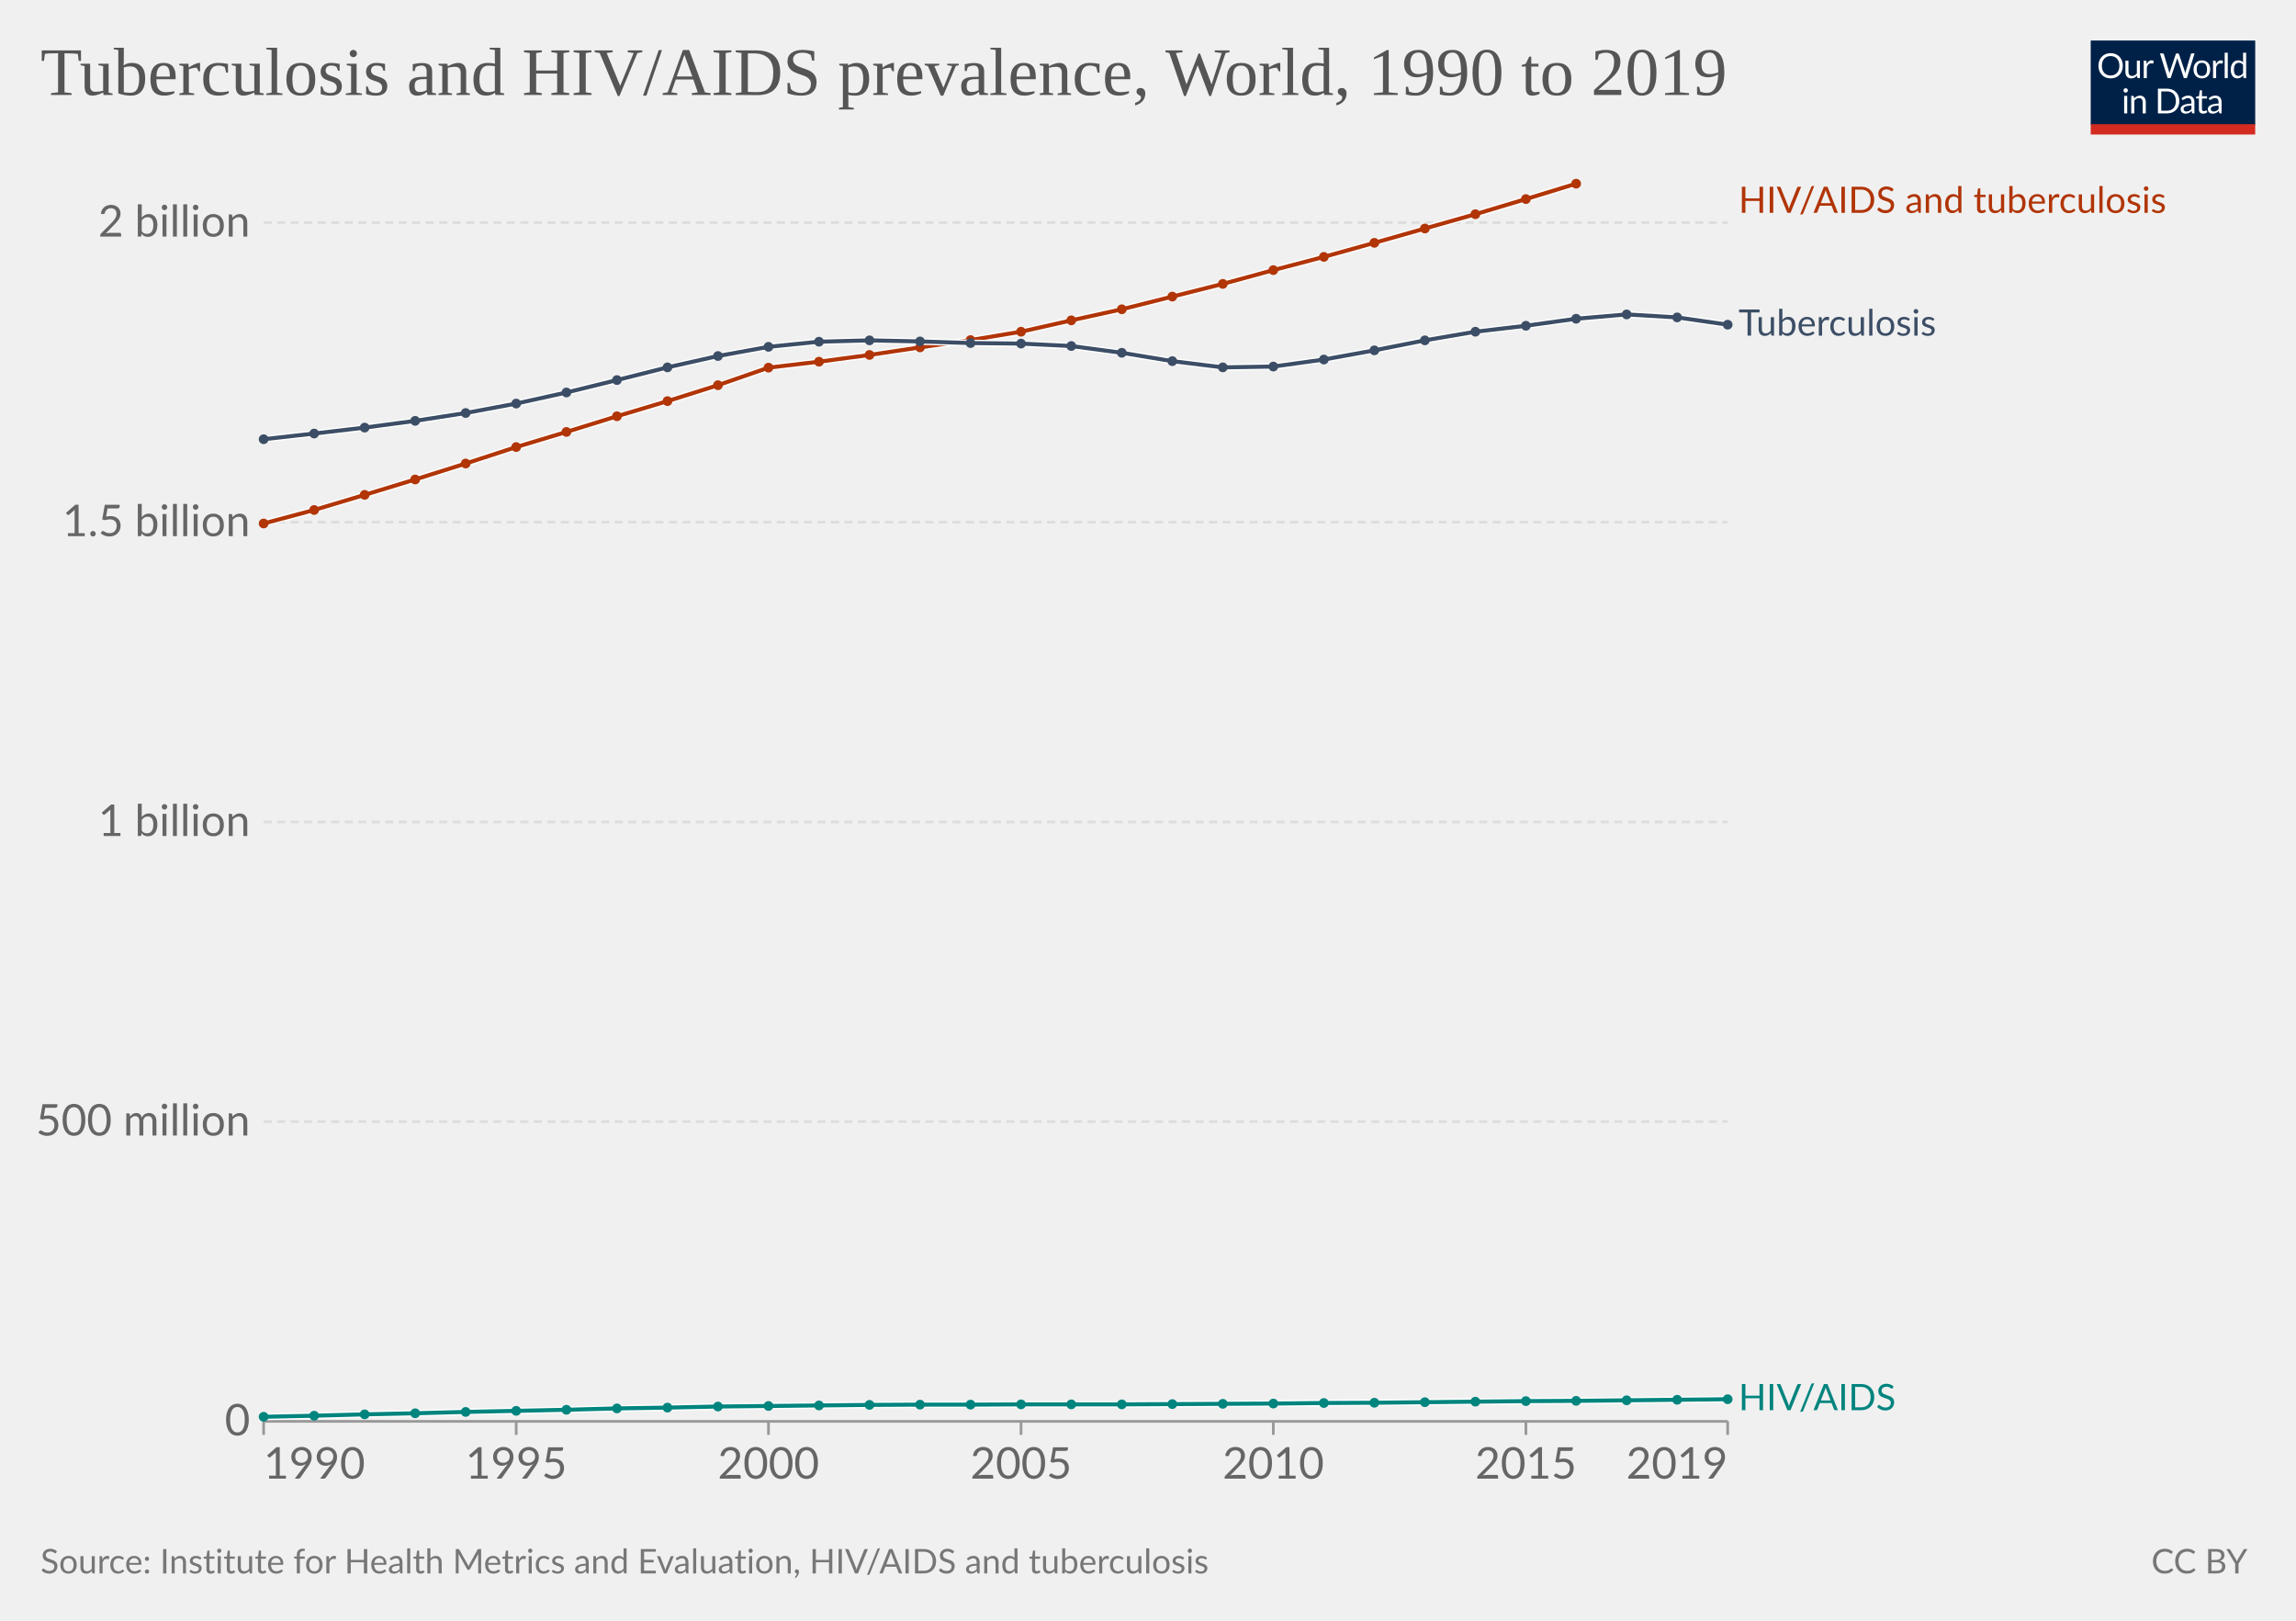
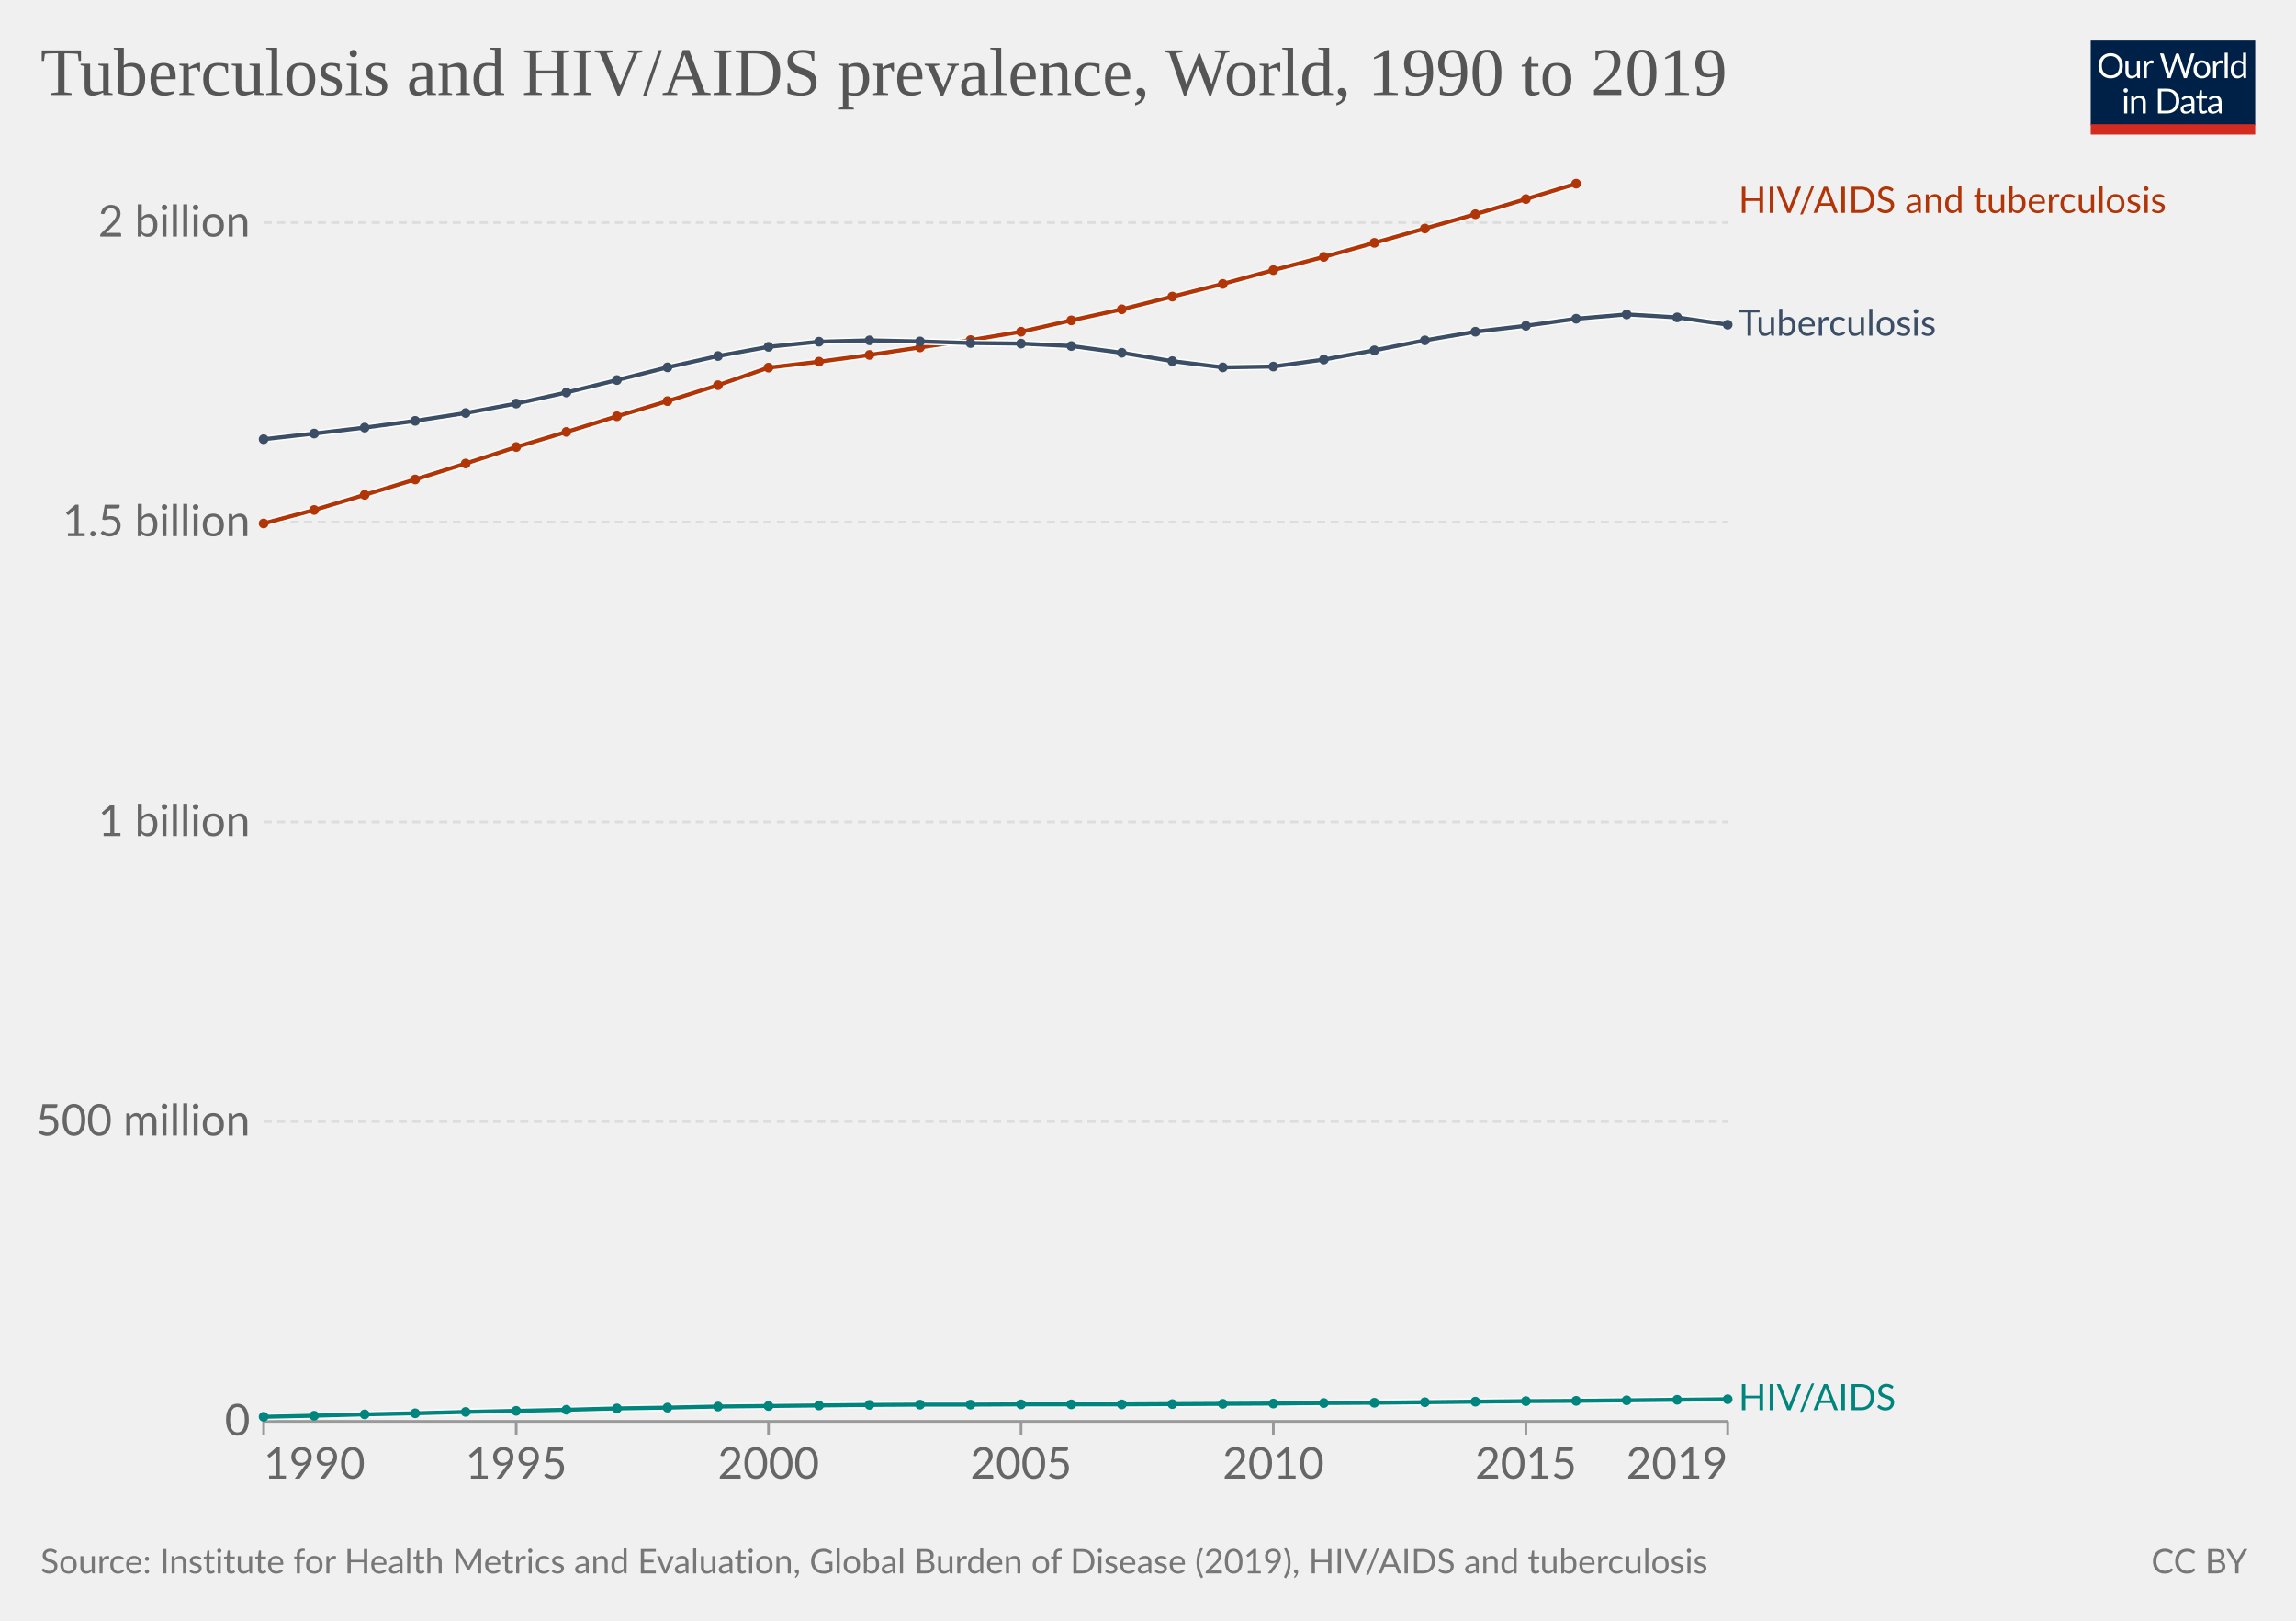
<svg xmlns="http://www.w3.org/2000/svg" version="1.1" style="font-family:Lato,'Helvetica Neue',Helvetica,Arial,sans-serif;font-size:18px;background-color:#fff;text-rendering:geometricPrecision;-webkit-font-smoothing:antialiased" width="850" height="600" viewBox="0 0 850 600">
  <g class="HeaderView">
    <g transform="matrix(.29 0 0 .29 774 15)">
      <svg className="owidLog" width="210" height="120" viewBox="0 0 210 120" fill="none">
        <g clip-path="url(#a)">
          <path d="M0 0h210v107.89H0V0z" fill="#002147" />
          <path d="M40.98 32.25c0 2.36-.38 4.53-1.12 6.51a14.26 14.26 0 0 1-8.1 8.4c-1.9.78-4.02 1.17-6.34 1.17a16.6 16.6 0 0 1-6.33-1.17 14.31 14.31 0 0 1-8.08-8.4 18.29 18.29 0 0 1-1.12-6.51c0-2.36.38-4.53 1.12-6.5.75-1.97 1.8-3.67 3.17-5.1a14.32 14.32 0 0 1 4.9-3.34c1.92-.8 4.03-1.19 6.34-1.19 2.32 0 4.43.4 6.34 1.19 1.92.8 3.56 1.9 4.93 3.34a14.87 14.87 0 0 1 3.17 5.1 18.1 18.1 0 0 1 1.12 6.5zm-4.38 0c0-1.94-.26-3.68-.8-5.22a10.91 10.91 0 0 0-2.24-3.89 9.68 9.68 0 0 0-3.52-2.46 11.95 11.95 0 0 0-4.62-.86c-1.68 0-3.21.28-4.6.86a9.88 9.88 0 0 0-3.54 2.46 10.91 10.91 0 0 0-2.24 3.9c-.53 1.53-.8 3.27-.8 5.2 0 1.94.27 3.68.8 5.22a11.17 11.17 0 0 0 2.24 3.9 10.01 10.01 0 0 0 3.55 2.44c1.38.56 2.9.83 4.6.83s3.24-.27 4.61-.83a9.8 9.8 0 0 0 3.52-2.44 11.17 11.17 0 0 0 2.25-3.9c.53-1.54.8-3.28.8-5.21zm26.22-6.54V48H60.5c-.56 0-.9-.27-1.05-.81l-.31-2.4a12.45 12.45 0 0 1-3.26 2.6c-1.2.64-2.58.96-4.13.96-1.22 0-2.3-.2-3.24-.6a6.52 6.52 0 0 1-2.33-1.7 7.37 7.37 0 0 1-1.43-2.67c-.3-1.04-.46-2.2-.46-3.45V25.7h3.91v14.22c0 1.68.38 2.99 1.15 3.91.77.93 1.96 1.39 3.54 1.39 1.16 0 2.24-.27 3.23-.82a10.42 10.42 0 0 0 2.8-2.28V25.7h3.91zm8.61 4.47a9.94 9.94 0 0 1 2.6-3.56 5.64 5.64 0 0 1 3.76-1.3c.47 0 .92.05 1.34.15.44.1.83.27 1.17.49l-.3 2.92c-.09.37-.3.55-.66.55-.2 0-.5-.04-.9-.13a6.21 6.21 0 0 0-3.24.18 4.23 4.23 0 0 0-1.47.92c-.42.4-.81.9-1.17 1.5-.33.58-.64 1.26-.92 2.02V48H67.7V25.71h2.25c.42 0 .72.08.88.25.16.16.27.44.33.83l.26 3.39zm61.16-13.7L122.75 48h-3.82l-7.99-24.05a21.95 21.95 0 0 1-.42-1.58 38.36 38.36 0 0 1-.44 1.58L102.05 48h-3.83L88.4 16.47h3.54c.38 0 .7.1.95.29.26.2.43.43.5.73l6.52 21.9.28 1.28.29 1.46.3-1.46.38-1.27 7.41-21.91c.1-.25.26-.48.51-.69.27-.22.58-.33.95-.33h1.23c.38 0 .69.1.92.29a1.77 1.77 0 0 1 .53.73l7.4 21.9a28.4 28.4 0 0 1 .68 2.62 29.52 29.52 0 0 1 .52-2.61l6.54-21.91a1.31 1.31 0 0 1 .48-.7c.27-.21.58-.32.95-.32h3.32zm9.35 8.88c1.63 0 3.1.27 4.4.82a9.43 9.43 0 0 1 5.46 5.94c.5 1.4.74 2.98.74 4.73 0 1.76-.25 3.34-.74 4.75a9.43 9.43 0 0 1-5.46 5.92c-1.3.52-2.77.79-4.4.79-1.64 0-3.12-.27-4.44-.8a9.42 9.42 0 0 1-3.35-2.3c-.92-1-1.63-2.2-2.13-3.61-.49-1.41-.73-3-.73-4.75s.24-3.33.73-4.73c.5-1.43 1.2-2.64 2.13-3.63a9.4 9.4 0 0 1 3.35-2.31c1.32-.55 2.8-.82 4.44-.82zm0 19.89c2.2 0 3.84-.73 4.93-2.2 1.08-1.48 1.63-3.54 1.63-6.18 0-2.66-.55-4.72-1.63-6.2-1.09-1.49-2.73-2.23-4.93-2.23-1.12 0-2.09.2-2.93.57a5.71 5.71 0 0 0-2.06 1.65 7.5 7.5 0 0 0-1.24 2.67c-.26 1.04-.4 2.22-.4 3.54 0 2.64.55 4.7 1.64 6.18 1.1 1.47 2.76 2.2 4.99 2.2zm17.97-15.07a9.94 9.94 0 0 1 2.6-3.56 5.64 5.64 0 0 1 3.76-1.3c.47 0 .91.05 1.34.15.44.1.83.27 1.16.49l-.28 2.92c-.09.37-.31.55-.66.55-.2 0-.5-.04-.9-.13a6.2 6.2 0 0 0-3.24.18 4.23 4.23 0 0 0-1.47.92c-.43.4-.82.9-1.17 1.5a13.1 13.1 0 0 0-.92 2.02V48h-3.94V25.71h2.24c.43 0 .72.08.88.25.17.16.28.44.33.83l.27 3.39zm15.04-14.59V48h-3.92V15.6h3.92zm19.55 15.43a6.22 6.22 0 0 0-2.38-2.05 6.7 6.7 0 0 0-2.86-.6c-2.07 0-3.66.75-4.77 2.23-1.12 1.48-1.68 3.6-1.68 6.33 0 1.46.13 2.7.38 3.74a7.29 7.29 0 0 0 1.1 2.56 4.35 4.35 0 0 0 1.78 1.45c.7.3 1.5.46 2.4.46 1.29 0 2.41-.3 3.36-.88a9.6 9.6 0 0 0 2.67-2.49V31.02zm3.91-15.43V48h-2.33c-.56 0-.9-.27-1.06-.81l-.35-2.71a12.13 12.13 0 0 1-3.25 2.77 8.28 8.28 0 0 1-4.23 1.06 7.31 7.31 0 0 1-6.14-2.9c-.73-.96-1.3-2.15-1.69-3.57a18.35 18.35 0 0 1 .07-9.48 11.29 11.29 0 0 1 1.89-3.7 8.7 8.7 0 0 1 7.06-3.34 7.96 7.96 0 0 1 6.12 2.62V15.59h3.91zM46.61 70.71V93H42.7V70.71h3.91zm.84-7c0 .39-.08.75-.24 1.09a2.81 2.81 0 0 1-1.52 1.47 2.67 2.67 0 0 1-2.16 0 2.9 2.9 0 0 1-1.45-1.47 2.67 2.67 0 0 1 0-2.16c.15-.35.35-.65.6-.9.25-.27.53-.47.85-.62a2.67 2.67 0 0 1 2.16 0c.35.15.65.35.9.62.27.25.47.55.62.9.16.34.24.7.24 1.08zm7.97 10.24c.49-.54 1-1.04 1.54-1.48a9.85 9.85 0 0 1 3.66-1.84 8.96 8.96 0 0 1 5.43.35c.94.4 1.72.97 2.33 1.71a7.36 7.36 0 0 1 1.43 2.67c.32 1.04.49 2.19.49 3.45V93h-3.94V78.81c0-1.69-.4-3-1.17-3.92-.76-.93-1.93-1.4-3.5-1.4a6.6 6.6 0 0 0-3.25.83c-1 .56-1.92 1.31-2.77 2.27V93h-3.94V70.71h2.35c.56 0 .9.28 1.04.82l.3 2.42zm57.7 3.3c0 2.36-.37 4.5-1.11 6.44a14.3 14.3 0 0 1-3.17 4.98 14.1 14.1 0 0 1-4.93 3.2c-1.9.76-4.02 1.13-6.33 1.13H85.8V61.47h11.77c2.31 0 4.42.39 6.33 1.15a13.8 13.8 0 0 1 8.1 8.18 17.75 17.75 0 0 1 1.12 6.45zm-4.37 0c0-1.94-.26-3.67-.8-5.2a10.94 10.94 0 0 0-2.23-3.87 9.57 9.57 0 0 0-3.53-2.42 12.23 12.23 0 0 0-4.61-.83h-7.5v24.62h7.5c1.7 0 3.24-.28 4.61-.84a9.7 9.7 0 0 0 3.53-2.4 10.94 10.94 0 0 0 2.24-3.87c.53-1.53.8-3.26.8-5.2zm19.8 5.72c-1.8.06-3.34.2-4.62.44-1.26.22-2.3.51-3.1.88-.8.36-1.37.8-1.74 1.3-.35.5-.53 1.05-.53 1.67 0 .58.1 1.1.3 1.52a3 3 0 0 0 .76 1.05c.34.27.73.46 1.17.6a6.13 6.13 0 0 0 1.45.17 7.28 7.28 0 0 0 3.5-.81 11.95 11.95 0 0 0 2.82-2.2v-4.62zm-12.65-9.11a12.73 12.73 0 0 1 3.98-2.66c1.43-.59 3-.88 4.73-.88 1.25 0 2.36.2 3.33.61a6.81 6.81 0 0 1 3.94 4.38c.33 1.04.5 2.19.5 3.43V93h-1.74a1.8 1.8 0 0 1-.88-.18c-.2-.13-.36-.38-.48-.74l-.44-2.12-1.72 1.46a9.48 9.48 0 0 1-3.74 1.7c-.69.15-1.46.23-2.3.23-.87 0-1.69-.12-2.45-.35a5.34 5.34 0 0 1-3.34-2.93 6.64 6.64 0 0 1-.49-2.64c0-.88.25-1.72.73-2.53a6.33 6.33 0 0 1 2.35-2.17c1.09-.63 2.5-1.15 4.25-1.54 1.75-.41 3.89-.65 6.42-.7v-1.75c0-1.73-.37-3.03-1.12-3.91-.75-.9-1.84-1.34-3.28-1.34-.97 0-1.78.12-2.44.37-.64.23-1.2.5-1.7.81l-1.23.82c-.33.23-.67.35-1 .35-.27 0-.5-.07-.69-.2a2.1 2.1 0 0 1-.48-.53l-.7-1.25zm27.67 19.5c-1.76 0-3.12-.5-4.07-1.48-.94-.98-1.41-2.4-1.41-4.25V74h-2.68a.9.9 0 0 1-.6-.2c-.16-.14-.24-.36-.24-.66v-1.56l3.65-.46.9-6.89a.9.9 0 0 1 .29-.52.88.88 0 0 1 .62-.22H142v7.67h6.44V74H142v13.38c0 .94.22 1.63.68 2.09.45.45 1.04.68 1.76.68a3.21 3.21 0 0 0 1.85-.53l.55-.35c.16-.12.3-.18.41-.18.2 0 .4.13.55.38l1.15 1.87a7.45 7.45 0 0 1-2.44 1.5 8.53 8.53 0 0 1-2.95.52zm19.68-10.4c-1.8.07-3.34.21-4.62.45-1.26.22-2.3.51-3.1.88-.8.36-1.37.8-1.74 1.3-.35.5-.53 1.05-.53 1.67 0 .58.1 1.1.3 1.52a2.9 2.9 0 0 0 .76 1.05c.34.27.73.46 1.17.6a6.13 6.13 0 0 0 1.45.17 7.3 7.3 0 0 0 3.5-.81 12.04 12.04 0 0 0 2.82-2.2v-4.62zm-12.65-9.1a12.72 12.72 0 0 1 3.99-2.66c1.42-.59 3-.88 4.72-.88 1.25 0 2.36.2 3.33.61a6.81 6.81 0 0 1 3.94 4.38c.33 1.04.5 2.19.5 3.43V93h-1.74a1.8 1.8 0 0 1-.88-.18c-.2-.13-.36-.38-.48-.74l-.44-2.12-1.72 1.46a9.48 9.48 0 0 1-3.74 1.7c-.69.15-1.46.23-2.3.23-.87 0-1.69-.12-2.45-.35a5.33 5.33 0 0 1-3.34-2.93 6.62 6.62 0 0 1-.49-2.64c0-.88.25-1.72.73-2.53a6.33 6.33 0 0 1 2.35-2.17c1.09-.63 2.5-1.15 4.25-1.54a31.2 31.2 0 0 1 6.42-.7v-1.75c0-1.73-.37-3.03-1.12-3.91-.75-.9-1.84-1.34-3.28-1.34-.97 0-1.78.12-2.44.37-.64.23-1.2.5-1.7.81l-1.22.82c-.34.23-.68.35-1.02.35-.26 0-.49-.07-.68-.2a1.88 1.88 0 0 1-.48-.53l-.7-1.25zM40.98 32.25c0 2.36-.38 4.53-1.12 6.51a14.26 14.26 0 0 1-8.1 8.4c-1.9.78-4.02 1.17-6.34 1.17a16.6 16.6 0 0 1-6.33-1.17 14.31 14.31 0 0 1-8.08-8.4 18.29 18.29 0 0 1-1.12-6.51c0-2.36.38-4.53 1.12-6.5.75-1.97 1.8-3.67 3.17-5.1a14.32 14.32 0 0 1 4.9-3.34c1.92-.8 4.03-1.19 6.34-1.19 2.32 0 4.43.4 6.34 1.19 1.92.8 3.56 1.9 4.93 3.34a14.87 14.87 0 0 1 3.17 5.1 18.1 18.1 0 0 1 1.12 6.5zm-4.38 0c0-1.94-.26-3.68-.8-5.22a10.91 10.91 0 0 0-2.24-3.89 9.68 9.68 0 0 0-3.52-2.46 11.95 11.95 0 0 0-4.62-.86c-1.68 0-3.21.28-4.6.86a9.88 9.88 0 0 0-3.54 2.46 10.91 10.91 0 0 0-2.24 3.9c-.53 1.53-.8 3.27-.8 5.2 0 1.94.27 3.68.8 5.22a11.17 11.17 0 0 0 2.24 3.9 10.01 10.01 0 0 0 3.55 2.44c1.38.56 2.9.83 4.6.83s3.24-.27 4.61-.83a9.8 9.8 0 0 0 3.52-2.44 11.17 11.17 0 0 0 2.25-3.9c.53-1.54.8-3.28.8-5.21zm26.22-6.54V48H60.5c-.56 0-.9-.27-1.05-.81l-.31-2.4a12.45 12.45 0 0 1-3.26 2.6c-1.2.64-2.58.96-4.13.96-1.22 0-2.3-.2-3.24-.6a6.52 6.52 0 0 1-2.33-1.7 7.37 7.37 0 0 1-1.43-2.67c-.3-1.04-.46-2.2-.46-3.45V25.7h3.91v14.22c0 1.68.38 2.99 1.15 3.91.77.93 1.96 1.39 3.54 1.39 1.16 0 2.24-.27 3.23-.82a10.42 10.42 0 0 0 2.8-2.28V25.7h3.91zm8.61 4.47a9.94 9.94 0 0 1 2.6-3.56 5.64 5.64 0 0 1 3.76-1.3c.47 0 .92.05 1.34.15.44.1.83.27 1.17.49l-.3 2.92c-.09.37-.3.55-.66.55-.2 0-.5-.04-.9-.13a6.21 6.21 0 0 0-3.24.18 4.23 4.23 0 0 0-1.47.92c-.42.4-.81.9-1.17 1.5-.33.58-.64 1.26-.92 2.02V48H67.7V25.71h2.25c.42 0 .72.08.88.25.16.16.27.44.33.83l.26 3.39zm61.16-13.7L122.75 48h-3.82l-7.99-24.05a21.95 21.95 0 0 1-.42-1.58 38.36 38.36 0 0 1-.44 1.58L102.05 48h-3.83L88.4 16.47h3.54c.38 0 .7.1.95.29.26.2.43.43.5.73l6.52 21.9.28 1.28.29 1.46.3-1.46.38-1.27 7.41-21.91c.1-.25.26-.48.51-.69.27-.22.58-.33.95-.33h1.23c.38 0 .69.1.92.29a1.77 1.77 0 0 1 .53.73l7.4 21.9a28.4 28.4 0 0 1 .68 2.62 29.52 29.52 0 0 1 .52-2.61l6.54-21.91a1.31 1.31 0 0 1 .48-.7c.27-.21.58-.32.95-.32h3.32zm9.35 8.88c1.63 0 3.1.27 4.4.82a9.43 9.43 0 0 1 5.46 5.94c.5 1.4.74 2.98.74 4.73 0 1.76-.25 3.34-.74 4.75a9.43 9.43 0 0 1-5.46 5.92c-1.3.52-2.77.79-4.4.79-1.64 0-3.12-.27-4.44-.8a9.42 9.42 0 0 1-3.35-2.3c-.92-1-1.63-2.2-2.13-3.61-.49-1.41-.73-3-.73-4.75s.24-3.33.73-4.73c.5-1.43 1.2-2.64 2.13-3.63a9.4 9.4 0 0 1 3.35-2.31c1.32-.55 2.8-.82 4.44-.82zm0 19.89c2.2 0 3.84-.73 4.93-2.2 1.08-1.48 1.63-3.54 1.63-6.18 0-2.66-.55-4.72-1.63-6.2-1.09-1.49-2.73-2.23-4.93-2.23-1.12 0-2.09.2-2.93.57a5.71 5.71 0 0 0-2.06 1.65 7.5 7.5 0 0 0-1.24 2.67c-.26 1.04-.4 2.22-.4 3.54 0 2.64.55 4.7 1.64 6.18 1.1 1.47 2.76 2.2 4.99 2.2zm17.97-15.07a9.94 9.94 0 0 1 2.6-3.56 5.64 5.64 0 0 1 3.76-1.3c.47 0 .91.05 1.34.15.44.1.83.27 1.16.49l-.28 2.92c-.09.37-.31.55-.66.55-.2 0-.5-.04-.9-.13a6.2 6.2 0 0 0-3.24.18 4.23 4.23 0 0 0-1.47.92c-.43.4-.82.9-1.17 1.5a13.1 13.1 0 0 0-.92 2.02V48h-3.94V25.71h2.24c.43 0 .72.08.88.25.17.16.28.44.33.83l.27 3.39zm15.04-14.59V48h-3.92V15.6h3.92zm19.55 15.43a6.22 6.22 0 0 0-2.38-2.05 6.7 6.7 0 0 0-2.86-.6c-2.07 0-3.66.75-4.77 2.23-1.12 1.48-1.68 3.6-1.68 6.33 0 1.46.13 2.7.38 3.74a7.29 7.29 0 0 0 1.1 2.56 4.35 4.35 0 0 0 1.78 1.45c.7.3 1.5.46 2.4.46 1.29 0 2.41-.3 3.36-.88a9.6 9.6 0 0 0 2.67-2.49V31.02zm3.91-15.43V48h-2.33c-.56 0-.9-.27-1.06-.81l-.35-2.71a12.13 12.13 0 0 1-3.25 2.77 8.28 8.28 0 0 1-4.23 1.06 7.31 7.31 0 0 1-6.14-2.9c-.73-.96-1.3-2.15-1.69-3.57a18.35 18.35 0 0 1 .07-9.48 11.29 11.29 0 0 1 1.89-3.7 8.7 8.7 0 0 1 7.06-3.34 7.96 7.96 0 0 1 6.12 2.62V15.59h3.91zM46.61 70.71V93H42.7V70.71h3.91zm.84-7c0 .39-.08.75-.24 1.09a2.81 2.81 0 0 1-1.52 1.47 2.67 2.67 0 0 1-2.16 0 2.9 2.9 0 0 1-1.45-1.47 2.67 2.67 0 0 1 0-2.16c.15-.35.35-.65.6-.9.25-.27.53-.47.85-.62a2.67 2.67 0 0 1 2.16 0c.35.15.65.35.9.62.27.25.47.55.62.9.16.34.24.7.24 1.08zm7.97 10.24c.49-.54 1-1.04 1.54-1.48a9.85 9.85 0 0 1 3.66-1.84 8.96 8.96 0 0 1 5.43.35c.94.4 1.72.97 2.33 1.71a7.36 7.36 0 0 1 1.43 2.67c.32 1.04.49 2.19.49 3.45V93h-3.94V78.81c0-1.69-.4-3-1.17-3.92-.76-.93-1.93-1.4-3.5-1.4a6.6 6.6 0 0 0-3.25.83c-1 .56-1.92 1.31-2.77 2.27V93h-3.94V70.71h2.35c.56 0 .9.28 1.04.82l.3 2.42zm57.7 3.3c0 2.36-.37 4.5-1.11 6.44a14.3 14.3 0 0 1-3.17 4.98 14.1 14.1 0 0 1-4.93 3.2c-1.9.76-4.02 1.13-6.33 1.13H85.8V61.47h11.77c2.31 0 4.42.39 6.33 1.15a13.8 13.8 0 0 1 8.1 8.18 17.75 17.75 0 0 1 1.12 6.45zm-4.37 0c0-1.94-.26-3.67-.8-5.2a10.94 10.94 0 0 0-2.23-3.87 9.57 9.57 0 0 0-3.53-2.42 12.23 12.23 0 0 0-4.61-.83h-7.5v24.62h7.5c1.7 0 3.24-.28 4.61-.84a9.7 9.7 0 0 0 3.53-2.4 10.94 10.94 0 0 0 2.24-3.87c.53-1.53.8-3.26.8-5.2zm19.8 5.72c-1.8.06-3.34.2-4.62.44-1.26.22-2.3.51-3.1.88-.8.36-1.37.8-1.74 1.3-.35.5-.53 1.05-.53 1.67 0 .58.1 1.1.3 1.52a3 3 0 0 0 .76 1.05c.34.27.73.46 1.17.6a6.13 6.13 0 0 0 1.45.17 7.28 7.28 0 0 0 3.5-.81 11.95 11.95 0 0 0 2.82-2.2v-4.62zm-12.65-9.11a12.73 12.73 0 0 1 3.98-2.66c1.43-.59 3-.88 4.73-.88 1.25 0 2.36.2 3.33.61a6.81 6.81 0 0 1 3.94 4.38c.33 1.04.5 2.19.5 3.43V93h-1.74a1.8 1.8 0 0 1-.88-.18c-.2-.13-.36-.38-.48-.74l-.44-2.12-1.72 1.46a9.48 9.48 0 0 1-3.74 1.7c-.69.15-1.46.23-2.3.23-.87 0-1.69-.12-2.45-.35a5.34 5.34 0 0 1-3.34-2.93 6.64 6.64 0 0 1-.49-2.64c0-.88.25-1.72.73-2.53a6.33 6.33 0 0 1 2.35-2.17c1.09-.63 2.5-1.15 4.25-1.54 1.75-.41 3.89-.65 6.42-.7v-1.75c0-1.73-.37-3.03-1.12-3.91-.75-.9-1.84-1.34-3.28-1.34-.97 0-1.78.12-2.44.37-.64.23-1.2.5-1.7.81l-1.23.82c-.33.23-.67.35-1 .35-.27 0-.5-.07-.69-.2a2.1 2.1 0 0 1-.48-.53l-.7-1.25zm27.67 19.5c-1.76 0-3.12-.5-4.07-1.48-.94-.98-1.41-2.4-1.41-4.25V74h-2.68a.9.9 0 0 1-.6-.2c-.16-.14-.24-.36-.24-.66v-1.56l3.65-.46.9-6.89a.9.9 0 0 1 .29-.52.88.88 0 0 1 .62-.22H142v7.67h6.44V74H142v13.38c0 .94.22 1.63.68 2.09.45.45 1.04.68 1.76.68a3.21 3.21 0 0 0 1.85-.53l.55-.35c.16-.12.3-.18.41-.18.2 0 .4.13.55.38l1.15 1.87a7.45 7.45 0 0 1-2.44 1.5 8.53 8.53 0 0 1-2.95.52zm19.68-10.4c-1.8.07-3.34.21-4.62.45-1.26.22-2.3.51-3.1.88-.8.36-1.37.8-1.74 1.3-.35.5-.53 1.05-.53 1.67 0 .58.1 1.1.3 1.52a2.9 2.9 0 0 0 .76 1.05c.34.27.73.46 1.17.6a6.13 6.13 0 0 0 1.45.17 7.3 7.3 0 0 0 3.5-.81 12.04 12.04 0 0 0 2.82-2.2v-4.62zm-12.65-9.1a12.72 12.72 0 0 1 3.99-2.66c1.42-.59 3-.88 4.72-.88 1.25 0 2.36.2 3.33.61a6.81 6.81 0 0 1 3.94 4.38c.33 1.04.5 2.19.5 3.43V93h-1.74a1.8 1.8 0 0 1-.88-.18c-.2-.13-.36-.38-.48-.74l-.44-2.12-1.72 1.46a9.48 9.48 0 0 1-3.74 1.7c-.69.15-1.46.23-2.3.23-.87 0-1.69-.12-2.45-.35a5.33 5.33 0 0 1-3.34-2.93 6.62 6.62 0 0 1-.49-2.64c0-.88.25-1.72.73-2.53a6.33 6.33 0 0 1 2.35-2.17c1.09-.63 2.5-1.15 4.25-1.54a31.2 31.2 0 0 1 6.42-.7v-1.75c0-1.73-.37-3.03-1.12-3.91-.75-.9-1.84-1.34-3.28-1.34-.97 0-1.78.12-2.44.37-.64.23-1.2.5-1.7.81l-1.22.82c-.34.23-.68.35-1.02.35-.26 0-.49-.07-.68-.2a1.88 1.88 0 0 1-.48-.53l-.7-1.25zM40.98 32.25c0 2.36-.38 4.53-1.12 6.51a14.26 14.26 0 0 1-8.1 8.4c-1.9.78-4.02 1.17-6.34 1.17a16.6 16.6 0 0 1-6.33-1.17 14.31 14.31 0 0 1-8.08-8.4 18.29 18.29 0 0 1-1.12-6.51c0-2.36.38-4.53 1.12-6.5.75-1.97 1.8-3.67 3.17-5.1a14.32 14.32 0 0 1 4.9-3.34c1.92-.8 4.03-1.19 6.34-1.19 2.32 0 4.43.4 6.34 1.19 1.92.8 3.56 1.9 4.93 3.34a14.87 14.87 0 0 1 3.17 5.1 18.1 18.1 0 0 1 1.12 6.5zm-4.38 0c0-1.94-.26-3.68-.8-5.22a10.91 10.91 0 0 0-2.24-3.89 9.68 9.68 0 0 0-3.52-2.46 11.95 11.95 0 0 0-4.62-.86c-1.68 0-3.21.28-4.6.86a9.88 9.88 0 0 0-3.54 2.46 10.91 10.91 0 0 0-2.24 3.9c-.53 1.53-.8 3.27-.8 5.2 0 1.94.27 3.68.8 5.22a11.17 11.17 0 0 0 2.24 3.9 10.01 10.01 0 0 0 3.55 2.44c1.38.56 2.9.83 4.6.83s3.24-.27 4.61-.83a9.8 9.8 0 0 0 3.52-2.44 11.17 11.17 0 0 0 2.25-3.9c.53-1.54.8-3.28.8-5.21zm26.22-6.54V48H60.5c-.56 0-.9-.27-1.05-.81l-.31-2.4a12.45 12.45 0 0 1-3.26 2.6c-1.2.64-2.58.96-4.13.96-1.22 0-2.3-.2-3.24-.6a6.52 6.52 0 0 1-2.33-1.7 7.37 7.37 0 0 1-1.43-2.67c-.3-1.04-.46-2.2-.46-3.45V25.7h3.91v14.22c0 1.68.38 2.99 1.15 3.91.77.93 1.96 1.39 3.54 1.39 1.16 0 2.24-.27 3.23-.82a10.42 10.42 0 0 0 2.8-2.28V25.7h3.91zm8.61 4.47a9.94 9.94 0 0 1 2.6-3.56 5.64 5.64 0 0 1 3.76-1.3c.47 0 .92.05 1.34.15.44.1.83.27 1.17.49l-.3 2.92c-.09.37-.3.55-.66.55-.2 0-.5-.04-.9-.13a6.21 6.21 0 0 0-3.24.18 4.23 4.23 0 0 0-1.47.92c-.42.4-.81.9-1.17 1.5-.33.58-.64 1.26-.92 2.02V48H67.7V25.71h2.25c.42 0 .72.08.88.25.16.16.27.44.33.83l.26 3.39zm61.16-13.7L122.75 48h-3.82l-7.99-24.05a21.95 21.95 0 0 1-.42-1.58 38.36 38.36 0 0 1-.44 1.58L102.05 48h-3.83L88.4 16.47h3.54c.38 0 .7.1.95.29.26.2.43.43.5.73l6.52 21.9.28 1.28.29 1.46.3-1.46.38-1.27 7.41-21.91c.1-.25.26-.48.51-.69.27-.22.58-.33.95-.33h1.23c.38 0 .69.1.92.29a1.77 1.77 0 0 1 .53.73l7.4 21.9a28.4 28.4 0 0 1 .68 2.62 29.52 29.52 0 0 1 .52-2.61l6.54-21.91a1.31 1.31 0 0 1 .48-.7c.27-.21.58-.32.95-.32h3.32zm9.35 8.88c1.63 0 3.1.27 4.4.82a9.43 9.43 0 0 1 5.46 5.94c.5 1.4.74 2.98.74 4.73 0 1.76-.25 3.34-.74 4.75a9.43 9.43 0 0 1-5.46 5.92c-1.3.52-2.77.79-4.4.79-1.64 0-3.12-.27-4.44-.8a9.42 9.42 0 0 1-3.35-2.3c-.92-1-1.63-2.2-2.13-3.61-.49-1.41-.73-3-.73-4.75s.24-3.33.73-4.73c.5-1.43 1.2-2.64 2.13-3.63a9.4 9.4 0 0 1 3.35-2.31c1.32-.55 2.8-.82 4.44-.82zm0 19.89c2.2 0 3.84-.73 4.93-2.2 1.08-1.48 1.63-3.54 1.63-6.18 0-2.66-.55-4.72-1.63-6.2-1.09-1.49-2.73-2.23-4.93-2.23-1.12 0-2.09.2-2.93.57a5.71 5.71 0 0 0-2.06 1.65 7.5 7.5 0 0 0-1.24 2.67c-.26 1.04-.4 2.22-.4 3.54 0 2.64.55 4.7 1.64 6.18 1.1 1.47 2.76 2.2 4.99 2.2zm17.97-15.07a9.94 9.94 0 0 1 2.6-3.56 5.64 5.64 0 0 1 3.76-1.3c.47 0 .91.05 1.34.15.44.1.83.27 1.16.49l-.28 2.92c-.09.37-.31.55-.66.55-.2 0-.5-.04-.9-.13a6.2 6.2 0 0 0-3.24.18 4.23 4.23 0 0 0-1.47.92c-.43.4-.82.9-1.17 1.5a13.1 13.1 0 0 0-.92 2.02V48h-3.94V25.71h2.24c.43 0 .72.08.88.25.17.16.28.44.33.83l.27 3.39zm15.04-14.59V48h-3.92V15.6h3.92zm19.55 15.43a6.22 6.22 0 0 0-2.38-2.05 6.7 6.7 0 0 0-2.86-.6c-2.07 0-3.66.75-4.77 2.23-1.12 1.48-1.68 3.6-1.68 6.33 0 1.46.13 2.7.38 3.74a7.29 7.29 0 0 0 1.1 2.56 4.35 4.35 0 0 0 1.78 1.45c.7.3 1.5.46 2.4.46 1.29 0 2.41-.3 3.36-.88a9.6 9.6 0 0 0 2.67-2.49V31.02zm3.91-15.43V48h-2.33c-.56 0-.9-.27-1.06-.81l-.35-2.71a12.13 12.13 0 0 1-3.25 2.77 8.28 8.28 0 0 1-4.23 1.06 7.31 7.31 0 0 1-6.14-2.9c-.73-.96-1.3-2.15-1.69-3.57a18.35 18.35 0 0 1 .07-9.48 11.29 11.29 0 0 1 1.89-3.7 8.7 8.7 0 0 1 7.06-3.34 7.96 7.96 0 0 1 6.12 2.62V15.59h3.91zM46.61 70.71V93H42.7V70.71h3.91zm.84-7c0 .39-.08.75-.24 1.09a2.81 2.81 0 0 1-1.52 1.47 2.67 2.67 0 0 1-2.16 0 2.9 2.9 0 0 1-1.45-1.47 2.67 2.67 0 0 1 0-2.16c.15-.35.35-.65.6-.9.25-.27.53-.47.85-.62a2.67 2.67 0 0 1 2.16 0c.35.15.65.35.9.62.27.25.47.55.62.9.16.34.24.7.24 1.08zm7.97 10.24c.49-.54 1-1.04 1.54-1.48a9.85 9.85 0 0 1 3.66-1.84 8.96 8.96 0 0 1 5.43.35c.94.4 1.72.97 2.33 1.71a7.36 7.36 0 0 1 1.43 2.67c.32 1.04.49 2.19.49 3.45V93h-3.94V78.81c0-1.69-.4-3-1.17-3.92-.76-.93-1.93-1.4-3.5-1.4a6.6 6.6 0 0 0-3.25.83c-1 .56-1.92 1.31-2.77 2.27V93h-3.94V70.71h2.35c.56 0 .9.28 1.04.82l.3 2.42zm57.7 3.3c0 2.36-.37 4.5-1.11 6.44a14.3 14.3 0 0 1-3.17 4.98 14.1 14.1 0 0 1-4.93 3.2c-1.9.76-4.02 1.13-6.33 1.13H85.8V61.47h11.77c2.31 0 4.42.39 6.33 1.15a13.8 13.8 0 0 1 8.1 8.18 17.75 17.75 0 0 1 1.12 6.45zm-4.37 0c0-1.94-.26-3.67-.8-5.2a10.94 10.94 0 0 0-2.23-3.87 9.57 9.57 0 0 0-3.53-2.42 12.23 12.23 0 0 0-4.61-.83h-7.5v24.62h7.5c1.7 0 3.24-.28 4.61-.84a9.7 9.7 0 0 0 3.53-2.4 10.94 10.94 0 0 0 2.24-3.87c.53-1.53.8-3.26.8-5.2zm19.8 5.72c-1.8.06-3.34.2-4.62.44-1.26.22-2.3.51-3.1.88-.8.36-1.37.8-1.74 1.3-.35.5-.53 1.05-.53 1.67 0 .58.1 1.1.3 1.52a3 3 0 0 0 .76 1.05c.34.27.73.46 1.17.6a6.13 6.13 0 0 0 1.45.17 7.28 7.28 0 0 0 3.5-.81 11.95 11.95 0 0 0 2.82-2.2v-4.62zm-12.65-9.11a12.73 12.73 0 0 1 3.98-2.66c1.43-.59 3-.88 4.73-.88 1.25 0 2.36.2 3.33.61a6.81 6.81 0 0 1 3.94 4.38c.33 1.04.5 2.19.5 3.43V93h-1.74a1.8 1.8 0 0 1-.88-.18c-.2-.13-.36-.38-.48-.74l-.44-2.12-1.72 1.46a9.48 9.48 0 0 1-3.74 1.7c-.69.15-1.46.23-2.3.23-.87 0-1.69-.12-2.45-.35a5.34 5.34 0 0 1-3.34-2.93 6.64 6.64 0 0 1-.49-2.64c0-.88.25-1.72.73-2.53a6.33 6.33 0 0 1 2.35-2.17c1.09-.63 2.5-1.15 4.25-1.54 1.75-.41 3.89-.65 6.42-.7v-1.75c0-1.73-.37-3.03-1.12-3.91-.75-.9-1.84-1.34-3.28-1.34-.97 0-1.78.12-2.44.37-.64.23-1.2.5-1.7.81l-1.23.82c-.33.23-.67.35-1 .35-.27 0-.5-.07-.69-.2a2.1 2.1 0 0 1-.48-.53l-.7-1.25zm27.67 19.5c-1.76 0-3.12-.5-4.07-1.48-.94-.98-1.41-2.4-1.41-4.25V74h-2.68a.9.9 0 0 1-.6-.2c-.16-.14-.24-.36-.24-.66v-1.56l3.65-.46.9-6.89a.9.9 0 0 1 .29-.52.88.88 0 0 1 .62-.22H142v7.67h6.44V74H142v13.38c0 .94.22 1.63.68 2.09.45.45 1.04.68 1.76.68a3.21 3.21 0 0 0 1.85-.53l.55-.35c.16-.12.3-.18.41-.18.2 0 .4.13.55.38l1.15 1.87a7.45 7.45 0 0 1-2.44 1.5 8.53 8.53 0 0 1-2.95.52zm19.68-10.4c-1.8.07-3.34.21-4.62.45-1.26.22-2.3.51-3.1.88-.8.36-1.37.8-1.74 1.3-.35.5-.53 1.05-.53 1.67 0 .58.1 1.1.3 1.52a2.9 2.9 0 0 0 .76 1.05c.34.27.73.46 1.17.6a6.13 6.13 0 0 0 1.45.17 7.3 7.3 0 0 0 3.5-.81 12.04 12.04 0 0 0 2.82-2.2v-4.62zm-12.65-9.1a12.72 12.72 0 0 1 3.99-2.66c1.42-.59 3-.88 4.72-.88 1.25 0 2.36.2 3.33.61a6.81 6.81 0 0 1 3.94 4.38c.33 1.04.5 2.19.5 3.43V93h-1.74a1.8 1.8 0 0 1-.88-.18c-.2-.13-.36-.38-.48-.74l-.44-2.12-1.72 1.46a9.48 9.48 0 0 1-3.74 1.7c-.69.15-1.46.23-2.3.23-.87 0-1.69-.12-2.45-.35a5.33 5.33 0 0 1-3.34-2.93 6.62 6.62 0 0 1-.49-2.64c0-.88.25-1.72.73-2.53a6.33 6.33 0 0 1 2.35-2.17c1.09-.63 2.5-1.15 4.25-1.54a31.2 31.2 0 0 1 6.42-.7v-1.75c0-1.73-.37-3.03-1.12-3.91-.75-.9-1.84-1.34-3.28-1.34-.97 0-1.78.12-2.44.37-.64.23-1.2.5-1.7.81l-1.22.82c-.34.23-.68.35-1.02.35-.26 0-.49-.07-.68-.2a1.88 1.88 0 0 1-.48-.53l-.7-1.25z" fill="#fff" />
          <path fill="#D42B21" d="M0 106.79h210V120H0z" />
        </g>
        <defs>
          <clipPath id="a">
            <path fill="#fff" d="M0 0h210v120H0z" />
          </clipPath>
        </defs>
      </svg>
    </g>
    <a href="https://ourworldindata.org/grapher/tuberculosis-and-hivaids-prevalence?country=~OWID_WRL" style="font-family:&quot;Playfair Display&quot;,Georgia,&quot;Times New Roman&quot;,serif" target="_blank" rel="noopener">
      <text font-size="25.2" x="15" y="35.2" fill="#555">
        <tspan x="15" y="35.16">Tuberculosis and HIV/AIDS prevalence, World, 1990 to 2019</tspan>
      </text>
    </a>
  </g>
  <g class="LineChart">
    <defs>
      <clipPath id="b">
        <path d="M87.6 58h840v499.4h-840z" />
      </clipPath>
    </defs>
    <g class="DualAxisView">
      <g class="HorizontalAxis">
-         <path stroke="#999" d="M97.6 526.2v5M639.6 526.2v5M191.1 526.2v5M284.5 526.2v5M378 526.2v5M471.4 526.2v5M564.9 526.2v5" />
+         <path stroke="#999" d="M639.6 526.2v5M97.6 526.2v5M191.1 526.2v5M284.5 526.2v5M378 526.2v5M471.4 526.2v5M564.9 526.2v5" />
+         <text x="639.62" y="547.4" fill="#666" text-anchor="end" font-size="16.2">2019</text>
        <text x="97.6" y="547.4" fill="#666" text-anchor="start" font-size="16.2">1990</text>
-         <text x="639.62" y="547.4" fill="#666" text-anchor="end" font-size="16.2">2019</text>
        <text x="191.1" y="547.4" fill="#666" text-anchor="middle" font-size="16.2">1995</text>
        <text x="284.5" y="547.4" fill="#666" text-anchor="middle" font-size="16.2">2000</text>
        <text x="378" y="547.4" fill="#666" text-anchor="middle" font-size="16.2">2005</text>
        <text x="471.4" y="547.4" fill="#666" text-anchor="middle" font-size="16.2">2010</text>
        <text x="564.9" y="547.4" fill="#666" text-anchor="middle" font-size="16.2">2015</text>
      </g>
      <g class="VerticalAxis" text-anchor="end" fill="#666" font-size="16.2">
        <text x="92.6" y="526.2" dy=".32em">0</text>
        <text x="92.6" y="415.2" dy=".32em">500 million</text>
        <text x="92.6" y="304.3" dy=".32em">1 billion</text>
        <text x="92.6" y="193.3" dy=".32em">1.5 billion</text>
        <text x="92.6" y="82.4" dy=".32em">2 billion</text>
      </g>
      <g class="AxisGridLines horizontalLines">
        <path stroke="#999" d="M97.6 526.2h542.02" />
        <path stroke="#ddd" stroke-dasharray="3,2" d="M97.6 415.2h542.02M97.6 304.3h542.02M97.6 193.3h542.02M97.6 82.4h542.02" />
      </g>
    </g>
    <g clip-path="url(#b)">
      <g class="LineLabels" style="cursor:default">
        <g class="legendMark">
          <text font-size="13.5" font-weight="400" x="643.6" y="78.8" fill="#b13507">
            <tspan x="643.62" y="78.8">HIV/AIDS and tuberculosis</tspan>
          </text>
        </g>
        <g class="legendMark">
          <text font-size="13.5" font-weight="400" x="643.6" y="124.3" fill="#3c4e66">
            <tspan x="643.62" y="124.25">Tuberculosis</tspan>
          </text>
        </g>
        <g class="legendMark">
          <text font-size="13.5" font-weight="400" x="643.6" y="522" fill="#00847e">
            <tspan x="643.62" y="522.05">HIV/AIDS</tspan>
          </text>
        </g>
      </g>
      <g class="Lines">
        <g>
          <path stroke-linecap="round" stroke-linejoin="round" stroke="#ddd" d="m97.6 524.5 18.7-.4 18.7-.5 18.7-.4 18.7-.5 18.7-.4 18.6-.4 18.7-.5 18.7-.3 18.7-.4 18.7-.2 18.7-.2 18.7-.2 18.7-.1h18.7l18.7-.1h37.3l18.7-.1 18.7-.1 18.7-.1 18.7-.2 18.7-.1 18.7-.2 18.7-.2 18.7-.2 18.6-.1 18.7-.2 18.7-.2 18.7-.2" fill="none" stroke-width="1" />
        </g>
        <g>
          <path stroke-linecap="round" stroke-linejoin="round" stroke="#ddd" d="m97.6 193.8 18.7-5 18.7-5.6 18.7-5.7 18.7-5.9 18.7-6.1 18.6-5.6 18.7-5.8 18.7-5.6 18.7-5.9 18.7-6.5 18.7-2.2 18.7-2.5 18.7-2.8 18.7-2.7 18.7-3.1 18.6-4.2 18.7-4.1 18.7-4.7 18.7-4.7 18.7-5.1 18.7-4.9 18.7-5.2 18.7-5.3 18.7-5.3 18.7-5.6 18.6-5.7" fill="none" stroke-width="1" />
        </g>
        <g>
          <path stroke-linecap="round" stroke-linejoin="round" stroke="#ddd" d="m97.6 162.6 18.7-2.1 18.7-2.2 18.7-2.5 18.7-2.9 18.7-3.5 18.6-4.1 18.7-4.6 18.7-4.7 18.7-4.2 18.7-3.4 18.7-1.9 18.7-.5 18.7.4 18.7.6 18.7.2 18.6.9 18.7 2.5 18.7 3.1 18.7 2.3 18.7-.3 18.7-2.6 18.7-3.4 18.7-3.7 18.7-3.2 18.7-2.2 18.6-2.6 18.7-1.6 18.7 1.1 18.7 2.7" fill="none" stroke-width="1" />
        </g>
        <g>
          <path fill="none" stroke-linecap="butt" stroke-linejoin="round" stroke="#fff" stroke-width="2.5" d="m97.6 524.5 18.7-.4 18.7-.5 18.7-.4 18.7-.5 18.7-.4 18.6-.4 18.7-.5 18.7-.3 18.7-.4 18.7-.2 18.7-.2 18.7-.2 18.7-.1h18.7l18.7-.1h37.3l18.7-.1 18.7-.1 18.7-.1 18.7-.2 18.7-.1 18.7-.2 18.7-.2 18.7-.2 18.6-.1 18.7-.2 18.7-.2 18.7-.2" />
          <path stroke-linejoin="round" stroke-width="1.5" stroke="#00847E" fill="none" stroke-linecap="butt" d="m97.6 524.5 18.7-.4 18.7-.5 18.7-.4 18.7-.5 18.7-.4 18.6-.4 18.7-.5 18.7-.3 18.7-.4 18.7-.2 18.7-.2 18.7-.2 18.7-.1h18.7l18.7-.1h37.3l18.7-.1 18.7-.1 18.7-.1 18.7-.2 18.7-.1 18.7-.2 18.7-.2 18.7-.2 18.6-.1 18.7-.2 18.7-.2 18.7-.2" />
          <g fill="#00847E">
            <circle cx="97.6" cy="524.5" r="1.8" />
            <circle cx="116.3" cy="524.1" r="1.8" />
            <circle cx="135" cy="523.6" r="1.8" />
            <circle cx="153.7" cy="523.2" r="1.8" />
            <circle cx="172.4" cy="522.7" r="1.8" />
            <circle cx="191.1" cy="522.3" r="1.8" />
            <circle cx="209.7" cy="521.9" r="1.8" />
            <circle cx="228.4" cy="521.4" r="1.8" />
            <circle cx="247.1" cy="521.1" r="1.8" />
            <circle cx="265.8" cy="520.7" r="1.8" />
            <circle cx="284.5" cy="520.5" r="1.8" />
            <circle cx="303.2" cy="520.3" r="1.8" />
            <circle cx="321.9" cy="520.1" r="1.8" />
            <circle cx="340.6" cy="520" r="1.8" />
            <circle cx="359.3" cy="520" r="1.8" />
            <circle cx="378" cy="519.9" r="1.8" />
            <circle cx="396.6" cy="519.9" r="1.8" />
            <circle cx="415.3" cy="519.9" r="1.8" />
            <circle cx="434" cy="519.8" r="1.8" />
            <circle cx="452.7" cy="519.7" r="1.8" />
            <circle cx="471.4" cy="519.6" r="1.8" />
            <circle cx="490.1" cy="519.4" r="1.8" />
            <circle cx="508.8" cy="519.3" r="1.8" />
            <circle cx="527.5" cy="519.1" r="1.8" />
            <circle cx="546.2" cy="518.9" r="1.8" />
            <circle cx="564.9" cy="518.7" r="1.8" />
            <circle cx="583.5" cy="518.6" r="1.8" />
            <circle cx="602.2" cy="518.4" r="1.8" />
            <circle cx="620.9" cy="518.2" r="1.8" />
            <circle cx="639.6" cy="518" r="1.8" />
          </g>
        </g>
        <g>
          <path fill="none" stroke-linecap="butt" stroke-linejoin="round" stroke="#fff" stroke-width="2.5" d="m97.6 193.8 18.7-5 18.7-5.6 18.7-5.7 18.7-5.9 18.7-6.1 18.6-5.6 18.7-5.8 18.7-5.6 18.7-5.9 18.7-6.5 18.7-2.2 18.7-2.5 18.7-2.8 18.7-2.7 18.7-3.1 18.6-4.2 18.7-4.1 18.7-4.7 18.7-4.7 18.7-5.1 18.7-4.9 18.7-5.2 18.7-5.3 18.7-5.3 18.7-5.6 18.6-5.7" />
          <path stroke-linejoin="round" stroke-width="1.5" stroke="#B13507" fill="none" stroke-linecap="butt" d="m97.6 193.8 18.7-5 18.7-5.6 18.7-5.7 18.7-5.9 18.7-6.1 18.6-5.6 18.7-5.8 18.7-5.6 18.7-5.9 18.7-6.5 18.7-2.2 18.7-2.5 18.7-2.8 18.7-2.7 18.7-3.1 18.6-4.2 18.7-4.1 18.7-4.7 18.7-4.7 18.7-5.1 18.7-4.9 18.7-5.2 18.7-5.3 18.7-5.3 18.7-5.6 18.6-5.7" />
          <g fill="#B13507">
            <circle cx="97.6" cy="193.8" r="1.8" />
            <circle cx="116.3" cy="188.8" r="1.8" />
            <circle cx="135" cy="183.2" r="1.8" />
            <circle cx="153.7" cy="177.5" r="1.8" />
            <circle cx="172.4" cy="171.6" r="1.8" />
            <circle cx="191.1" cy="165.5" r="1.8" />
            <circle cx="209.7" cy="159.9" r="1.8" />
            <circle cx="228.4" cy="154.1" r="1.8" />
            <circle cx="247.1" cy="148.5" r="1.8" />
            <circle cx="265.8" cy="142.6" r="1.8" />
            <circle cx="284.5" cy="136.1" r="1.8" />
            <circle cx="303.2" cy="133.9" r="1.8" />
            <circle cx="321.9" cy="131.4" r="1.8" />
            <circle cx="340.6" cy="128.6" r="1.8" />
            <circle cx="359.3" cy="125.9" r="1.8" />
            <circle cx="378" cy="122.8" r="1.8" />
            <circle cx="396.6" cy="118.6" r="1.8" />
            <circle cx="415.3" cy="114.5" r="1.8" />
            <circle cx="434" cy="109.8" r="1.8" />
            <circle cx="452.7" cy="105.1" r="1.8" />
            <circle cx="471.4" cy="100" r="1.8" />
            <circle cx="490.1" cy="95.1" r="1.8" />
            <circle cx="508.8" cy="89.9" r="1.8" />
            <circle cx="527.5" cy="84.6" r="1.8" />
            <circle cx="546.2" cy="79.3" r="1.8" />
            <circle cx="564.9" cy="73.7" r="1.8" />
            <circle cx="583.5" cy="68" r="1.8" />
          </g>
        </g>
        <g>
          <path fill="none" stroke-linecap="butt" stroke-linejoin="round" stroke="#fff" stroke-width="2.5" d="m97.6 162.6 18.7-2.1 18.7-2.2 18.7-2.5 18.7-2.9 18.7-3.5 18.6-4.1 18.7-4.6 18.7-4.7 18.7-4.2 18.7-3.4 18.7-1.9 18.7-.5 18.7.4 18.7.6 18.7.2 18.6.9 18.7 2.5 18.7 3.1 18.7 2.3 18.7-.3 18.7-2.6 18.7-3.4 18.7-3.7 18.7-3.2 18.7-2.2 18.6-2.6 18.7-1.6 18.7 1.1 18.7 2.7" />
          <path stroke-linejoin="round" stroke-width="1.5" stroke="#3C4E66" fill="none" stroke-linecap="butt" d="m97.6 162.6 18.7-2.1 18.7-2.2 18.7-2.5 18.7-2.9 18.7-3.5 18.6-4.1 18.7-4.6 18.7-4.7 18.7-4.2 18.7-3.4 18.7-1.9 18.7-.5 18.7.4 18.7.6 18.7.2 18.6.9 18.7 2.5 18.7 3.1 18.7 2.3 18.7-.3 18.7-2.6 18.7-3.4 18.7-3.7 18.7-3.2 18.7-2.2 18.6-2.6 18.7-1.6 18.7 1.1 18.7 2.7" />
          <g fill="#3C4E66">
            <circle cx="97.6" cy="162.6" r="1.8" />
            <circle cx="116.3" cy="160.5" r="1.8" />
            <circle cx="135" cy="158.3" r="1.8" />
            <circle cx="153.7" cy="155.8" r="1.8" />
            <circle cx="172.4" cy="152.9" r="1.8" />
            <circle cx="191.1" cy="149.4" r="1.8" />
            <circle cx="209.7" cy="145.3" r="1.8" />
            <circle cx="228.4" cy="140.7" r="1.8" />
            <circle cx="247.1" cy="136" r="1.8" />
            <circle cx="265.8" cy="131.8" r="1.8" />
            <circle cx="284.5" cy="128.4" r="1.8" />
            <circle cx="303.2" cy="126.5" r="1.8" />
            <circle cx="321.9" cy="126" r="1.8" />
            <circle cx="340.6" cy="126.4" r="1.8" />
            <circle cx="359.3" cy="127" r="1.8" />
            <circle cx="378" cy="127.2" r="1.8" />
            <circle cx="396.6" cy="128.1" r="1.8" />
            <circle cx="415.3" cy="130.6" r="1.8" />
            <circle cx="434" cy="133.7" r="1.8" />
            <circle cx="452.7" cy="136" r="1.8" />
            <circle cx="471.4" cy="135.7" r="1.8" />
            <circle cx="490.1" cy="133.1" r="1.8" />
            <circle cx="508.8" cy="129.7" r="1.8" />
            <circle cx="527.5" cy="126" r="1.8" />
            <circle cx="546.2" cy="122.8" r="1.8" />
            <circle cx="564.9" cy="120.6" r="1.8" />
            <circle cx="583.5" cy="118" r="1.8" />
            <circle cx="602.2" cy="116.4" r="1.8" />
            <circle cx="620.9" cy="117.5" r="1.8" />
            <circle cx="639.6" cy="120.2" r="1.8" />
          </g>
        </g>
      </g>
    </g>
  </g>
  <g class="SourcesFooter" style="fill:#777">
    <g style="fill:#777">
      <text font-size="12.6" x="15" y="582.5">
-         <tspan x="15" y="582.48">Source: Institute for Health Metrics and Evaluation, HIV/AIDS and tuberculosis</tspan>
+         <tspan x="15" y="582.48">Source: Institute for Health Metrics and Evaluation, Global Burden of Disease (2019), HIV/AIDS and tuberculosis</tspan>
      </text>
    </g>
    <text font-size="12.6" x="796.4" y="582.5">
      <tspan x="796.44" y="582.48">
        <a style="fill:#777" class="cclogo" href="http://creativecommons.org/licenses/by/4.0/deed.en_US" target="_blank">CC BY</a>
      </tspan>
    </text>
  </g>
</svg>
